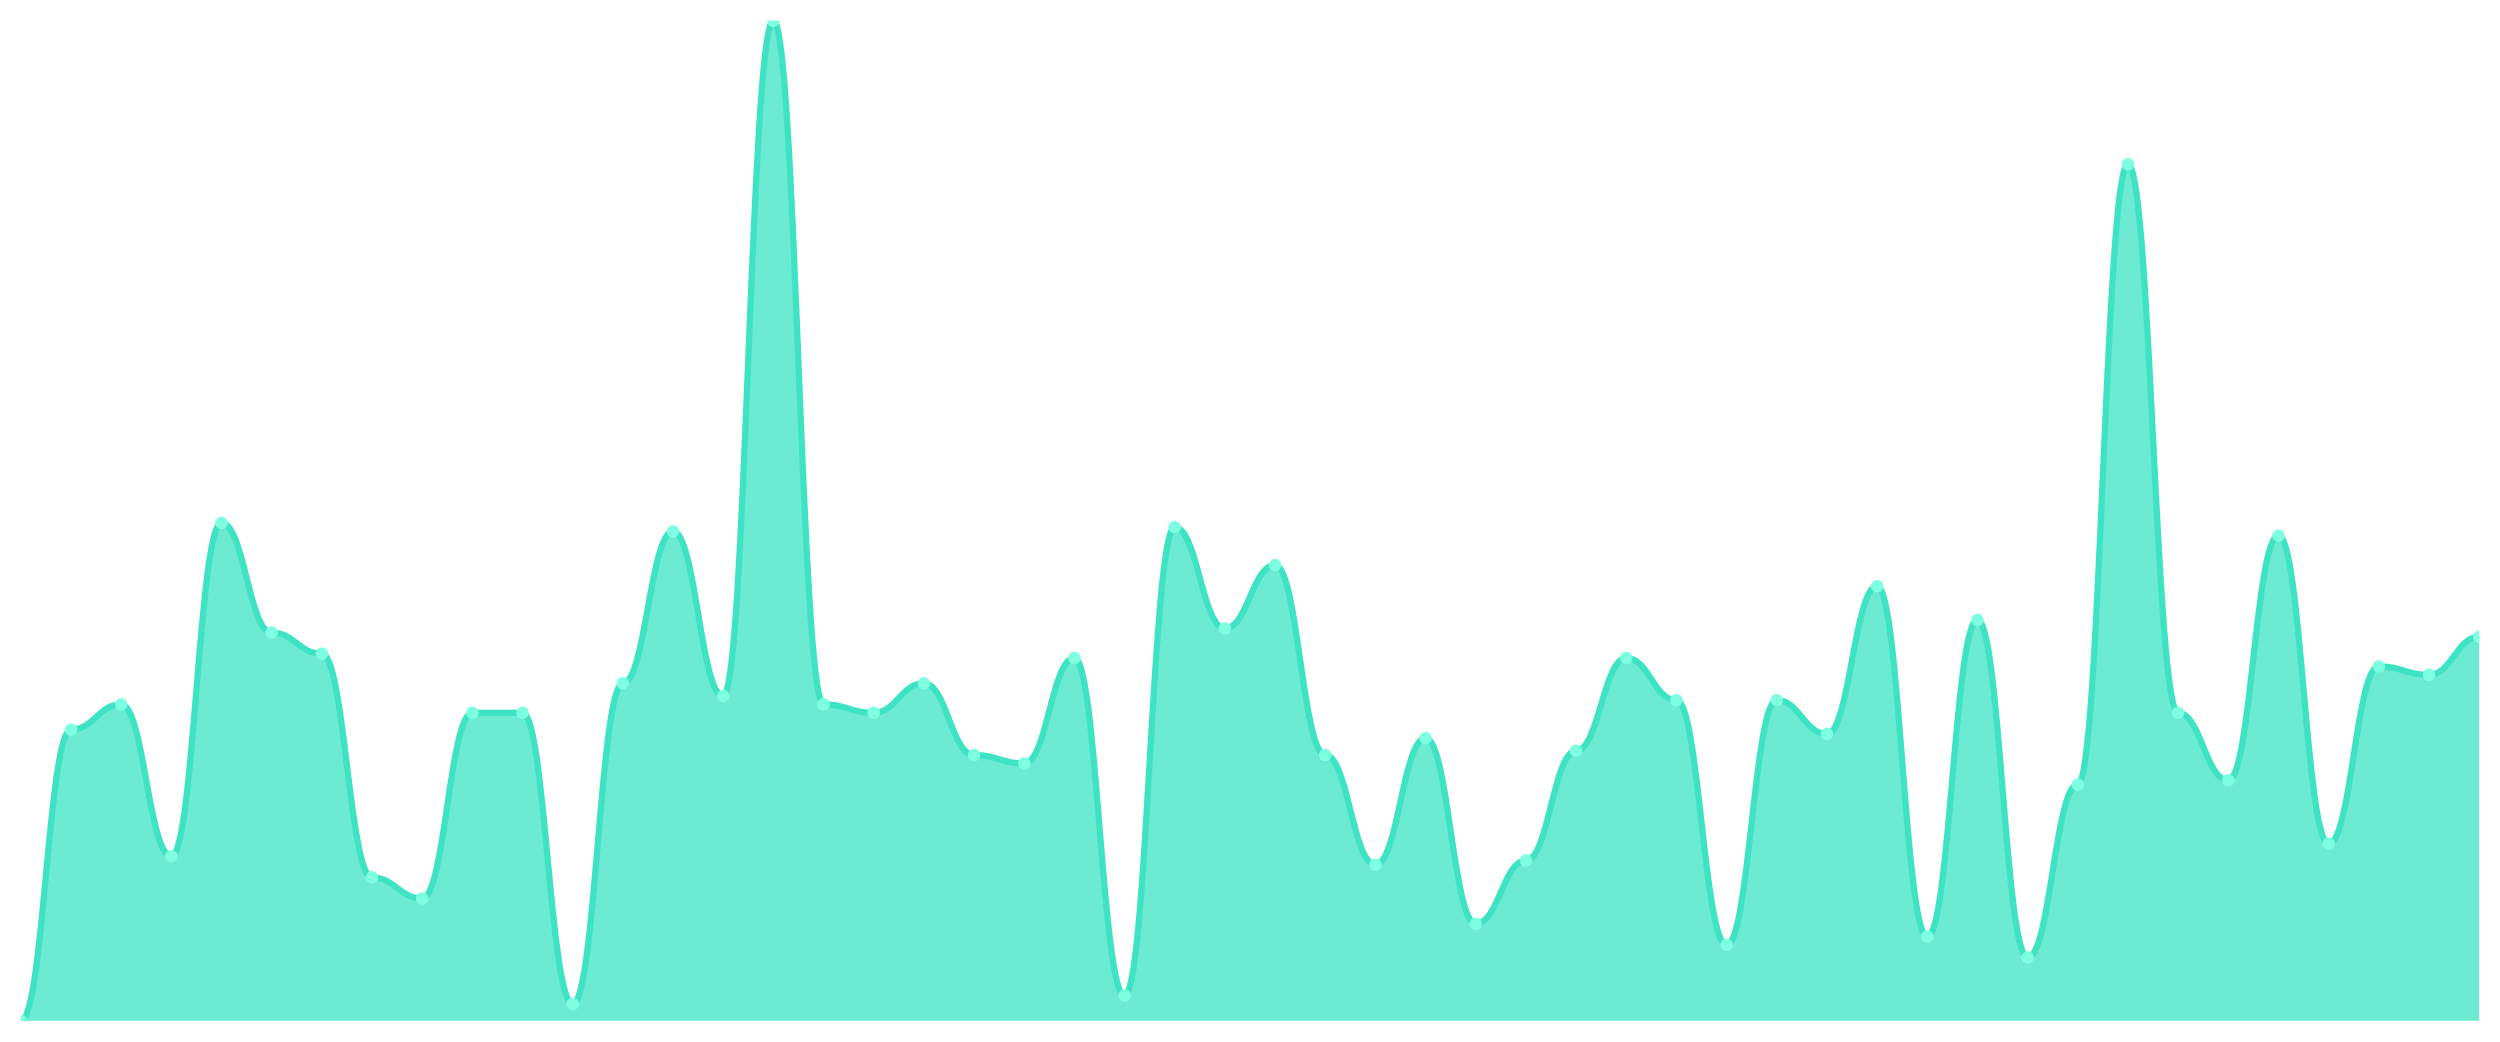
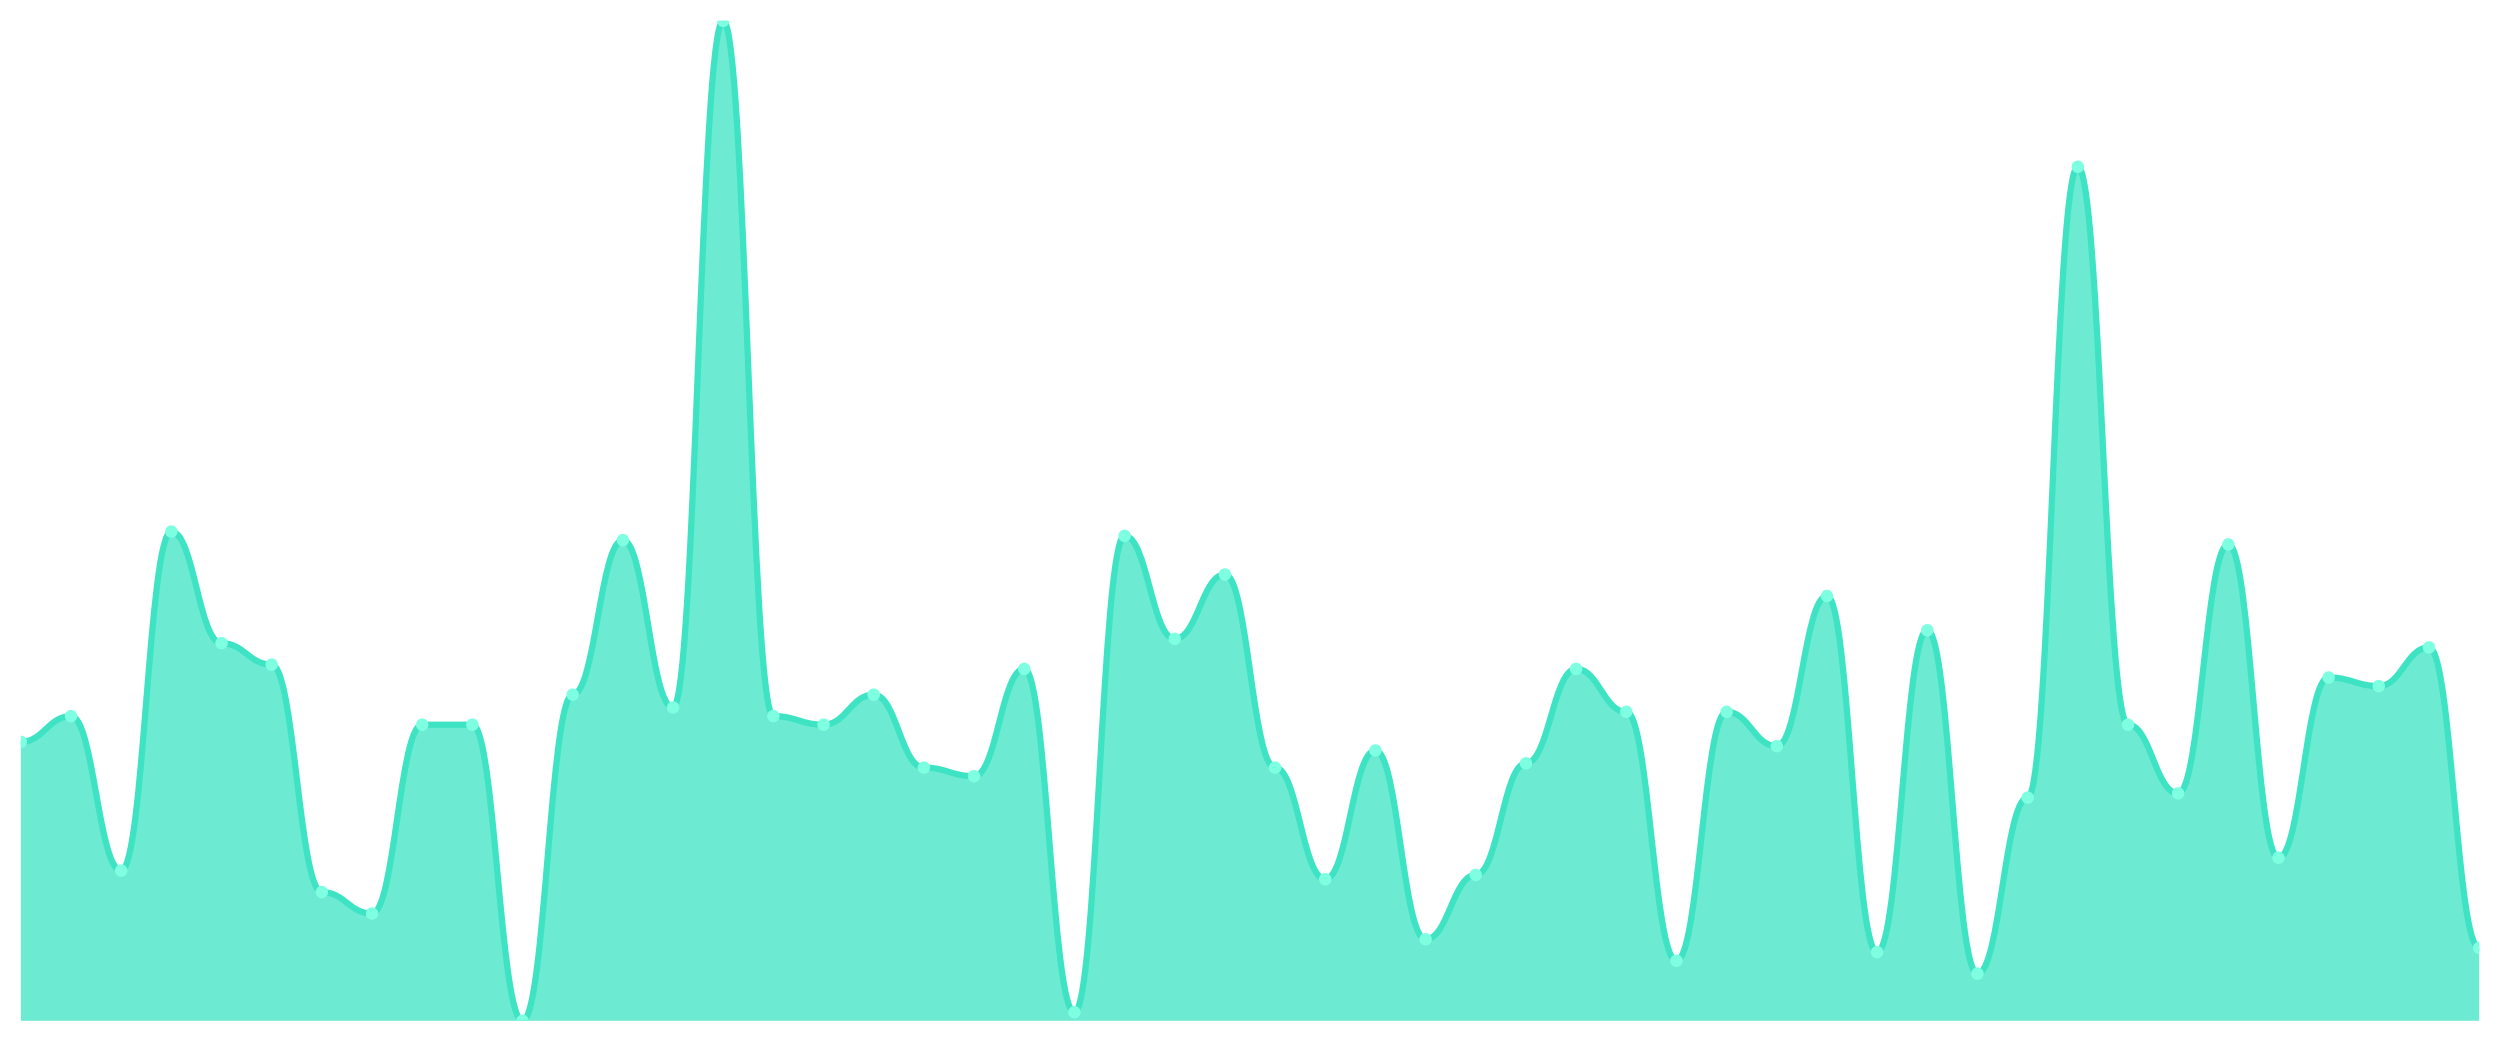
<svg xmlns="http://www.w3.org/2000/svg" viewBox="0 0 1200 500" width="1200" height="500">
  <defs>
    <clipPath id="c">
      <rect x="10" y="10" width="1180" height="480" />
    </clipPath>
  </defs>
  <rect width="1200" height="500" fill="none" />
  <g clip-path="url(#c)">
-     <path d="M 10,490 L 10,490 C 20.837,490 23.245,350.253 34.082,350.253 C 44.918,350.253 47.327,338.101 58.163,338.101 C 69,338.101 71.408,411.013 82.245,411.013 C 93.082,411.013 95.49,251.013 106.327,251.013 C 117.163,251.013 119.571,303.671 130.408,303.671 C 141.245,303.671 143.653,313.797 154.49,313.797 C 165.327,313.797 167.735,421.139 178.571,421.139 C 189.408,421.139 191.816,431.266 202.653,431.266 C 213.49,431.266 215.898,342.152 226.735,342.152 C 237.571,342.152 239.98,342.152 250.816,342.152 C 261.653,342.152 264.061,481.899 274.898,481.899 C 285.735,481.899 288.143,327.975 298.98,327.975 C 309.816,327.975 312.224,255.063 323.061,255.063 C 333.898,255.063 336.306,334.051 347.143,334.051 C 357.98,334.051 360.388,10 371.224,10 C 382.061,10 384.469,338.101 395.306,338.101 C 406.143,338.101 408.551,342.152 419.388,342.152 C 430.224,342.152 432.633,327.975 443.469,327.975 C 454.306,327.975 456.714,362.405 467.551,362.405 C 478.388,362.405 480.796,366.456 491.633,366.456 C 502.469,366.456 504.878,315.823 515.714,315.823 C 526.551,315.823 528.959,477.848 539.796,477.848 C 550.633,477.848 553.041,253.038 563.878,253.038 C 574.714,253.038 577.122,301.646 587.959,301.646 C 598.796,301.646 601.204,271.266 612.041,271.266 C 622.878,271.266 625.286,362.405 636.122,362.405 C 646.959,362.405 649.367,415.063 660.204,415.063 C 671.041,415.063 673.449,354.304 684.286,354.304 C 695.122,354.304 697.531,443.418 708.367,443.418 C 719.204,443.418 721.612,413.038 732.449,413.038 C 743.286,413.038 745.694,360.38 756.531,360.38 C 767.367,360.38 769.776,315.823 780.612,315.823 C 791.449,315.823 793.857,336.076 804.694,336.076 C 815.531,336.076 817.939,453.544 828.776,453.544 C 839.612,453.544 842.02,336.076 852.857,336.076 C 863.694,336.076 866.102,352.278 876.939,352.278 C 887.776,352.278 890.184,281.392 901.02,281.392 C 911.857,281.392 914.265,449.494 925.102,449.494 C 935.939,449.494 938.347,297.595 949.184,297.595 C 960.02,297.595 962.429,459.62 973.265,459.62 C 984.102,459.62 986.51,376.582 997.347,376.582 C 1008.184,376.582 1010.592,78.861 1021.429,78.861 C 1032.265,78.861 1034.673,342.152 1045.51,342.152 C 1056.347,342.152 1058.755,374.557 1069.592,374.557 C 1080.429,374.557 1082.837,257.089 1093.673,257.089 C 1104.51,257.089 1106.918,404.937 1117.755,404.937 C 1128.592,404.937 1131,319.873 1141.837,319.873 C 1152.673,319.873 1155.082,323.924 1165.918,323.924 C 1176.755,323.924 1179.163,305.696 1190,305.696 L 1190,490 Z" fill="rgba(61,227,195,0.75)" />
-     <path d="M 10,490 C 20.837,490 23.245,350.253 34.082,350.253 C 44.918,350.253 47.327,338.101 58.163,338.101 C 69,338.101 71.408,411.013 82.245,411.013 C 93.082,411.013 95.49,251.013 106.327,251.013 C 117.163,251.013 119.571,303.671 130.408,303.671 C 141.245,303.671 143.653,313.797 154.49,313.797 C 165.327,313.797 167.735,421.139 178.571,421.139 C 189.408,421.139 191.816,431.266 202.653,431.266 C 213.49,431.266 215.898,342.152 226.735,342.152 C 237.571,342.152 239.98,342.152 250.816,342.152 C 261.653,342.152 264.061,481.899 274.898,481.899 C 285.735,481.899 288.143,327.975 298.98,327.975 C 309.816,327.975 312.224,255.063 323.061,255.063 C 333.898,255.063 336.306,334.051 347.143,334.051 C 357.98,334.051 360.388,10 371.224,10 C 382.061,10 384.469,338.101 395.306,338.101 C 406.143,338.101 408.551,342.152 419.388,342.152 C 430.224,342.152 432.633,327.975 443.469,327.975 C 454.306,327.975 456.714,362.405 467.551,362.405 C 478.388,362.405 480.796,366.456 491.633,366.456 C 502.469,366.456 504.878,315.823 515.714,315.823 C 526.551,315.823 528.959,477.848 539.796,477.848 C 550.633,477.848 553.041,253.038 563.878,253.038 C 574.714,253.038 577.122,301.646 587.959,301.646 C 598.796,301.646 601.204,271.266 612.041,271.266 C 622.878,271.266 625.286,362.405 636.122,362.405 C 646.959,362.405 649.367,415.063 660.204,415.063 C 671.041,415.063 673.449,354.304 684.286,354.304 C 695.122,354.304 697.531,443.418 708.367,443.418 C 719.204,443.418 721.612,413.038 732.449,413.038 C 743.286,413.038 745.694,360.38 756.531,360.38 C 767.367,360.38 769.776,315.823 780.612,315.823 C 791.449,315.823 793.857,336.076 804.694,336.076 C 815.531,336.076 817.939,453.544 828.776,453.544 C 839.612,453.544 842.02,336.076 852.857,336.076 C 863.694,336.076 866.102,352.278 876.939,352.278 C 887.776,352.278 890.184,281.392 901.02,281.392 C 911.857,281.392 914.265,449.494 925.102,449.494 C 935.939,449.494 938.347,297.595 949.184,297.595 C 960.02,297.595 962.429,459.62 973.265,459.62 C 984.102,459.62 986.51,376.582 997.347,376.582 C 1008.184,376.582 1010.592,78.861 1021.429,78.861 C 1032.265,78.861 1034.673,342.152 1045.51,342.152 C 1056.347,342.152 1058.755,374.557 1069.592,374.557 C 1080.429,374.557 1082.837,257.089 1093.673,257.089 C 1104.51,257.089 1106.918,404.937 1117.755,404.937 C 1128.592,404.937 1131,319.873 1141.837,319.873 C 1152.673,319.873 1155.082,323.924 1165.918,323.924 C 1176.755,323.924 1179.163,305.696 1190,305.696" fill="none" stroke="#3de3c3" stroke-width="3" stroke-linecap="round" stroke-linejoin="round" />
-     <circle cx="10" cy="490" r="3" fill="#7fffe1" />
-     <circle cx="34.082" cy="350.253" r="3" fill="#7fffe1" />
-     <circle cx="58.163" cy="338.101" r="3" fill="#7fffe1" />
-     <circle cx="82.245" cy="411.013" r="3" fill="#7fffe1" />
-     <circle cx="106.327" cy="251.013" r="3" fill="#7fffe1" />
-     <circle cx="130.408" cy="303.671" r="3" fill="#7fffe1" />
-     <circle cx="154.49" cy="313.797" r="3" fill="#7fffe1" />
-     <circle cx="178.571" cy="421.139" r="3" fill="#7fffe1" />
-     <circle cx="202.653" cy="431.266" r="3" fill="#7fffe1" />
-     <circle cx="226.735" cy="342.152" r="3" fill="#7fffe1" />
-     <circle cx="250.816" cy="342.152" r="3" fill="#7fffe1" />
-     <circle cx="274.898" cy="481.899" r="3" fill="#7fffe1" />
-     <circle cx="298.98" cy="327.975" r="3" fill="#7fffe1" />
-     <circle cx="323.061" cy="255.063" r="3" fill="#7fffe1" />
-     <circle cx="347.143" cy="334.051" r="3" fill="#7fffe1" />
-     <circle cx="371.224" cy="10" r="3" fill="#7fffe1" />
-     <circle cx="395.306" cy="338.101" r="3" fill="#7fffe1" />
-     <circle cx="419.388" cy="342.152" r="3" fill="#7fffe1" />
-     <circle cx="443.469" cy="327.975" r="3" fill="#7fffe1" />
-     <circle cx="467.551" cy="362.405" r="3" fill="#7fffe1" />
-     <circle cx="491.633" cy="366.456" r="3" fill="#7fffe1" />
-     <circle cx="515.714" cy="315.823" r="3" fill="#7fffe1" />
-     <circle cx="539.796" cy="477.848" r="3" fill="#7fffe1" />
-     <circle cx="563.878" cy="253.038" r="3" fill="#7fffe1" />
-     <circle cx="587.959" cy="301.646" r="3" fill="#7fffe1" />
-     <circle cx="612.041" cy="271.266" r="3" fill="#7fffe1" />
-     <circle cx="636.122" cy="362.405" r="3" fill="#7fffe1" />
-     <circle cx="660.204" cy="415.063" r="3" fill="#7fffe1" />
-     <circle cx="684.286" cy="354.304" r="3" fill="#7fffe1" />
-     <circle cx="708.367" cy="443.418" r="3" fill="#7fffe1" />
-     <circle cx="732.449" cy="413.038" r="3" fill="#7fffe1" />
-     <circle cx="756.531" cy="360.38" r="3" fill="#7fffe1" />
-     <circle cx="780.612" cy="315.823" r="3" fill="#7fffe1" />
-     <circle cx="804.694" cy="336.076" r="3" fill="#7fffe1" />
-     <circle cx="828.776" cy="453.544" r="3" fill="#7fffe1" />
-     <circle cx="852.857" cy="336.076" r="3" fill="#7fffe1" />
-     <circle cx="876.939" cy="352.278" r="3" fill="#7fffe1" />
-     <circle cx="901.02" cy="281.392" r="3" fill="#7fffe1" />
-     <circle cx="925.102" cy="449.494" r="3" fill="#7fffe1" />
-     <circle cx="949.184" cy="297.595" r="3" fill="#7fffe1" />
-     <circle cx="973.265" cy="459.62" r="3" fill="#7fffe1" />
-     <circle cx="997.347" cy="376.582" r="3" fill="#7fffe1" />
-     <circle cx="1021.429" cy="78.861" r="3" fill="#7fffe1" />
-     <circle cx="1045.51" cy="342.152" r="3" fill="#7fffe1" />
-     <circle cx="1069.592" cy="374.557" r="3" fill="#7fffe1" />
-     <circle cx="1093.673" cy="257.089" r="3" fill="#7fffe1" />
-     <circle cx="1117.755" cy="404.937" r="3" fill="#7fffe1" />
-     <circle cx="1141.837" cy="319.873" r="3" fill="#7fffe1" />
-     <circle cx="1165.918" cy="323.924" r="3" fill="#7fffe1" />
-     <circle cx="1190" cy="305.696" r="3" fill="#7fffe1" />
+     <path d="M 10,490 L 10,356.094 C 20.837,356.094 23.245,343.734 34.082,343.734 C 44.918,343.734 47.327,417.897 58.163,417.897 C 69,417.897 71.408,255.15 82.245,255.15 C 93.082,255.15 95.49,308.712 106.327,308.712 C 117.163,308.712 119.571,319.013 130.408,319.013 C 141.245,319.013 143.653,428.197 154.49,428.197 C 165.327,428.197 167.735,438.498 178.571,438.498 C 189.408,438.498 191.816,347.854 202.653,347.854 C 213.49,347.854 215.898,347.854 226.735,347.854 C 237.571,347.854 239.98,490 250.816,490 C 261.653,490 264.061,333.433 274.898,333.433 C 285.735,333.433 288.143,259.27 298.98,259.27 C 309.816,259.27 312.224,339.614 323.061,339.614 C 333.898,339.614 336.306,10 347.143,10 C 357.98,10 360.388,343.734 371.224,343.734 C 382.061,343.734 384.469,347.854 395.306,347.854 C 406.143,347.854 408.551,333.433 419.388,333.433 C 430.224,333.433 432.633,368.455 443.469,368.455 C 454.306,368.455 456.714,372.575 467.551,372.575 C 478.388,372.575 480.796,321.073 491.633,321.073 C 502.469,321.073 504.878,485.88 515.714,485.88 C 526.551,485.88 528.959,257.21 539.796,257.21 C 550.633,257.21 553.041,306.652 563.878,306.652 C 574.714,306.652 577.122,275.751 587.959,275.751 C 598.796,275.751 601.204,368.455 612.041,368.455 C 622.878,368.455 625.286,422.017 636.122,422.017 C 646.959,422.017 649.367,360.215 660.204,360.215 C 671.041,360.215 673.449,450.858 684.286,450.858 C 695.122,450.858 697.531,419.957 708.367,419.957 C 719.204,419.957 721.612,366.395 732.449,366.395 C 743.286,366.395 745.694,321.073 756.531,321.073 C 767.367,321.073 769.776,341.674 780.612,341.674 C 791.449,341.674 793.857,461.159 804.694,461.159 C 815.531,461.159 817.939,341.674 828.776,341.674 C 839.612,341.674 842.02,358.155 852.857,358.155 C 863.694,358.155 866.102,286.052 876.939,286.052 C 887.776,286.052 890.184,457.039 901.02,457.039 C 911.857,457.039 914.265,302.532 925.102,302.532 C 935.939,302.532 938.347,467.339 949.184,467.339 C 960.02,467.339 962.429,382.876 973.265,382.876 C 984.102,382.876 986.51,80.043 997.347,80.043 C 1008.184,80.043 1010.592,347.854 1021.429,347.854 C 1032.265,347.854 1034.673,380.815 1045.51,380.815 C 1056.347,380.815 1058.755,261.33 1069.592,261.33 C 1080.429,261.33 1082.837,411.717 1093.673,411.717 C 1104.51,411.717 1106.918,325.193 1117.755,325.193 C 1128.592,325.193 1131,329.313 1141.837,329.313 C 1152.673,329.313 1155.082,310.773 1165.918,310.773 C 1176.755,310.773 1179.163,454.979 1190,454.979 L 1190,490 Z" fill="rgba(61,227,195,0.75)" />
+     <path d="M 10,356.094 C 20.837,356.094 23.245,343.734 34.082,343.734 C 44.918,343.734 47.327,417.897 58.163,417.897 C 69,417.897 71.408,255.15 82.245,255.15 C 93.082,255.15 95.49,308.712 106.327,308.712 C 117.163,308.712 119.571,319.013 130.408,319.013 C 141.245,319.013 143.653,428.197 154.49,428.197 C 165.327,428.197 167.735,438.498 178.571,438.498 C 189.408,438.498 191.816,347.854 202.653,347.854 C 213.49,347.854 215.898,347.854 226.735,347.854 C 237.571,347.854 239.98,490 250.816,490 C 261.653,490 264.061,333.433 274.898,333.433 C 285.735,333.433 288.143,259.27 298.98,259.27 C 309.816,259.27 312.224,339.614 323.061,339.614 C 333.898,339.614 336.306,10 347.143,10 C 357.98,10 360.388,343.734 371.224,343.734 C 382.061,343.734 384.469,347.854 395.306,347.854 C 406.143,347.854 408.551,333.433 419.388,333.433 C 430.224,333.433 432.633,368.455 443.469,368.455 C 454.306,368.455 456.714,372.575 467.551,372.575 C 478.388,372.575 480.796,321.073 491.633,321.073 C 502.469,321.073 504.878,485.88 515.714,485.88 C 526.551,485.88 528.959,257.21 539.796,257.21 C 550.633,257.21 553.041,306.652 563.878,306.652 C 574.714,306.652 577.122,275.751 587.959,275.751 C 598.796,275.751 601.204,368.455 612.041,368.455 C 622.878,368.455 625.286,422.017 636.122,422.017 C 646.959,422.017 649.367,360.215 660.204,360.215 C 671.041,360.215 673.449,450.858 684.286,450.858 C 695.122,450.858 697.531,419.957 708.367,419.957 C 719.204,419.957 721.612,366.395 732.449,366.395 C 743.286,366.395 745.694,321.073 756.531,321.073 C 767.367,321.073 769.776,341.674 780.612,341.674 C 791.449,341.674 793.857,461.159 804.694,461.159 C 815.531,461.159 817.939,341.674 828.776,341.674 C 839.612,341.674 842.02,358.155 852.857,358.155 C 863.694,358.155 866.102,286.052 876.939,286.052 C 887.776,286.052 890.184,457.039 901.02,457.039 C 911.857,457.039 914.265,302.532 925.102,302.532 C 935.939,302.532 938.347,467.339 949.184,467.339 C 960.02,467.339 962.429,382.876 973.265,382.876 C 984.102,382.876 986.51,80.043 997.347,80.043 C 1008.184,80.043 1010.592,347.854 1021.429,347.854 C 1032.265,347.854 1034.673,380.815 1045.51,380.815 C 1056.347,380.815 1058.755,261.33 1069.592,261.33 C 1080.429,261.33 1082.837,411.717 1093.673,411.717 C 1104.51,411.717 1106.918,325.193 1117.755,325.193 C 1128.592,325.193 1131,329.313 1141.837,329.313 C 1152.673,329.313 1155.082,310.773 1165.918,310.773 C 1176.755,310.773 1179.163,454.979 1190,454.979" fill="none" stroke="#3de3c3" stroke-width="3" stroke-linecap="round" stroke-linejoin="round" />
+     <circle cx="10" cy="356.094" r="3" fill="#7fffe1" />
+     <circle cx="34.082" cy="343.734" r="3" fill="#7fffe1" />
+     <circle cx="58.163" cy="417.897" r="3" fill="#7fffe1" />
+     <circle cx="82.245" cy="255.15" r="3" fill="#7fffe1" />
+     <circle cx="106.327" cy="308.712" r="3" fill="#7fffe1" />
+     <circle cx="130.408" cy="319.013" r="3" fill="#7fffe1" />
+     <circle cx="154.49" cy="428.197" r="3" fill="#7fffe1" />
+     <circle cx="178.571" cy="438.498" r="3" fill="#7fffe1" />
+     <circle cx="202.653" cy="347.854" r="3" fill="#7fffe1" />
+     <circle cx="226.735" cy="347.854" r="3" fill="#7fffe1" />
+     <circle cx="250.816" cy="490" r="3" fill="#7fffe1" />
+     <circle cx="274.898" cy="333.433" r="3" fill="#7fffe1" />
+     <circle cx="298.98" cy="259.27" r="3" fill="#7fffe1" />
+     <circle cx="323.061" cy="339.614" r="3" fill="#7fffe1" />
+     <circle cx="347.143" cy="10" r="3" fill="#7fffe1" />
+     <circle cx="371.224" cy="343.734" r="3" fill="#7fffe1" />
+     <circle cx="395.306" cy="347.854" r="3" fill="#7fffe1" />
+     <circle cx="419.388" cy="333.433" r="3" fill="#7fffe1" />
+     <circle cx="443.469" cy="368.455" r="3" fill="#7fffe1" />
+     <circle cx="467.551" cy="372.575" r="3" fill="#7fffe1" />
+     <circle cx="491.633" cy="321.073" r="3" fill="#7fffe1" />
+     <circle cx="515.714" cy="485.88" r="3" fill="#7fffe1" />
+     <circle cx="539.796" cy="257.21" r="3" fill="#7fffe1" />
+     <circle cx="563.878" cy="306.652" r="3" fill="#7fffe1" />
+     <circle cx="587.959" cy="275.751" r="3" fill="#7fffe1" />
+     <circle cx="612.041" cy="368.455" r="3" fill="#7fffe1" />
+     <circle cx="636.122" cy="422.017" r="3" fill="#7fffe1" />
+     <circle cx="660.204" cy="360.215" r="3" fill="#7fffe1" />
+     <circle cx="684.286" cy="450.858" r="3" fill="#7fffe1" />
+     <circle cx="708.367" cy="419.957" r="3" fill="#7fffe1" />
+     <circle cx="732.449" cy="366.395" r="3" fill="#7fffe1" />
+     <circle cx="756.531" cy="321.073" r="3" fill="#7fffe1" />
+     <circle cx="780.612" cy="341.674" r="3" fill="#7fffe1" />
+     <circle cx="804.694" cy="461.159" r="3" fill="#7fffe1" />
+     <circle cx="828.776" cy="341.674" r="3" fill="#7fffe1" />
+     <circle cx="852.857" cy="358.155" r="3" fill="#7fffe1" />
+     <circle cx="876.939" cy="286.052" r="3" fill="#7fffe1" />
+     <circle cx="901.02" cy="457.039" r="3" fill="#7fffe1" />
+     <circle cx="925.102" cy="302.532" r="3" fill="#7fffe1" />
+     <circle cx="949.184" cy="467.339" r="3" fill="#7fffe1" />
+     <circle cx="973.265" cy="382.876" r="3" fill="#7fffe1" />
+     <circle cx="997.347" cy="80.043" r="3" fill="#7fffe1" />
+     <circle cx="1021.429" cy="347.854" r="3" fill="#7fffe1" />
+     <circle cx="1045.51" cy="380.815" r="3" fill="#7fffe1" />
+     <circle cx="1069.592" cy="261.33" r="3" fill="#7fffe1" />
+     <circle cx="1093.673" cy="411.717" r="3" fill="#7fffe1" />
+     <circle cx="1117.755" cy="325.193" r="3" fill="#7fffe1" />
+     <circle cx="1141.837" cy="329.313" r="3" fill="#7fffe1" />
+     <circle cx="1165.918" cy="310.773" r="3" fill="#7fffe1" />
+     <circle cx="1190" cy="454.979" r="3" fill="#7fffe1" />
  </g>
</svg>
